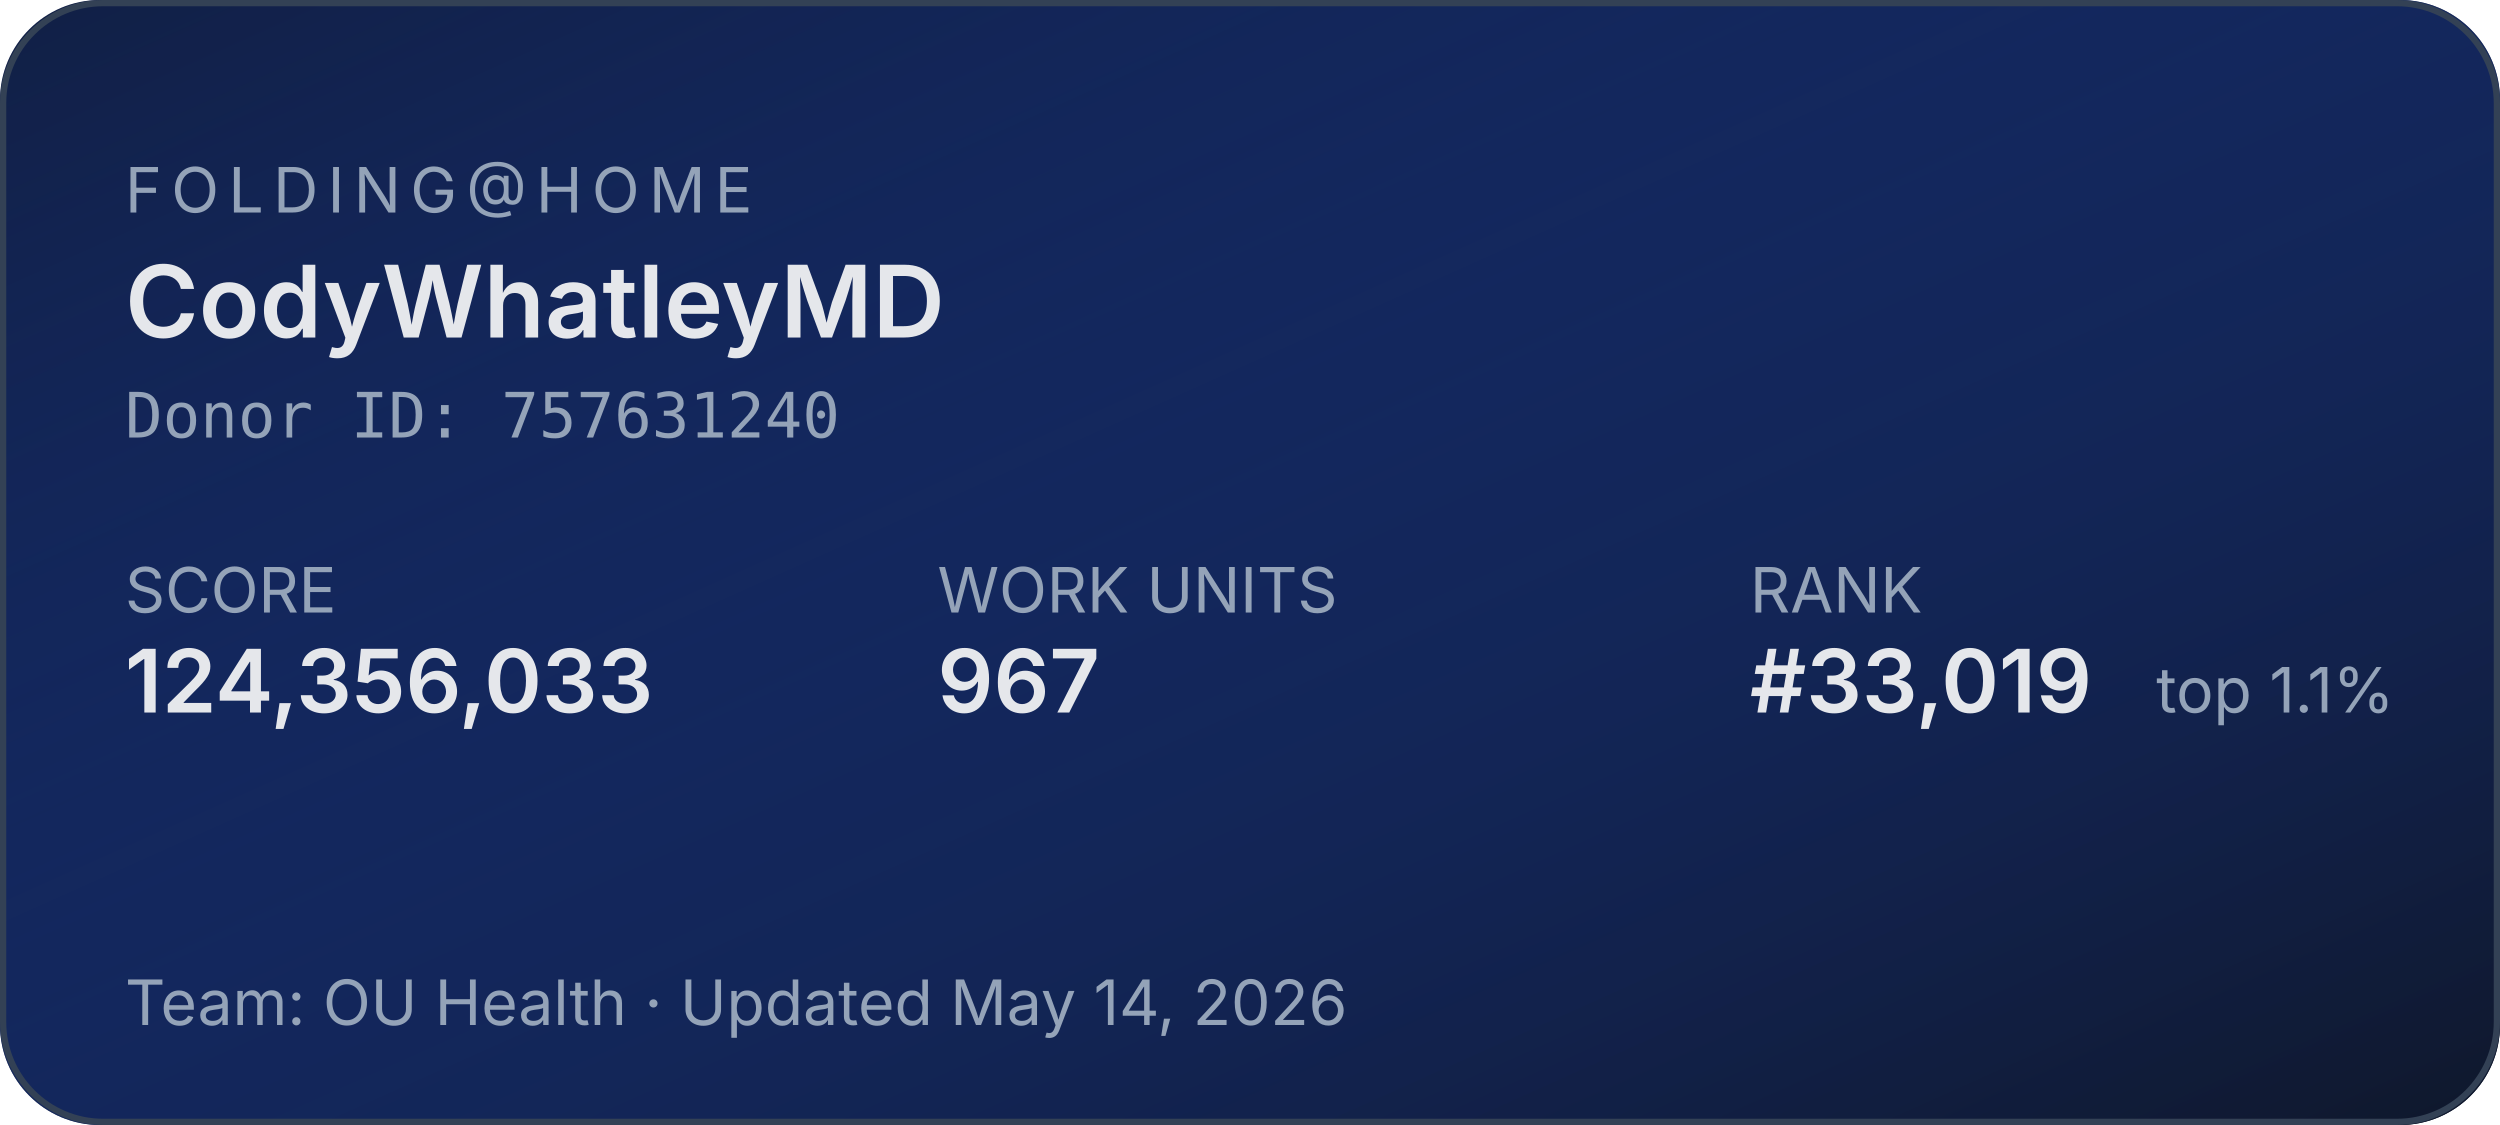
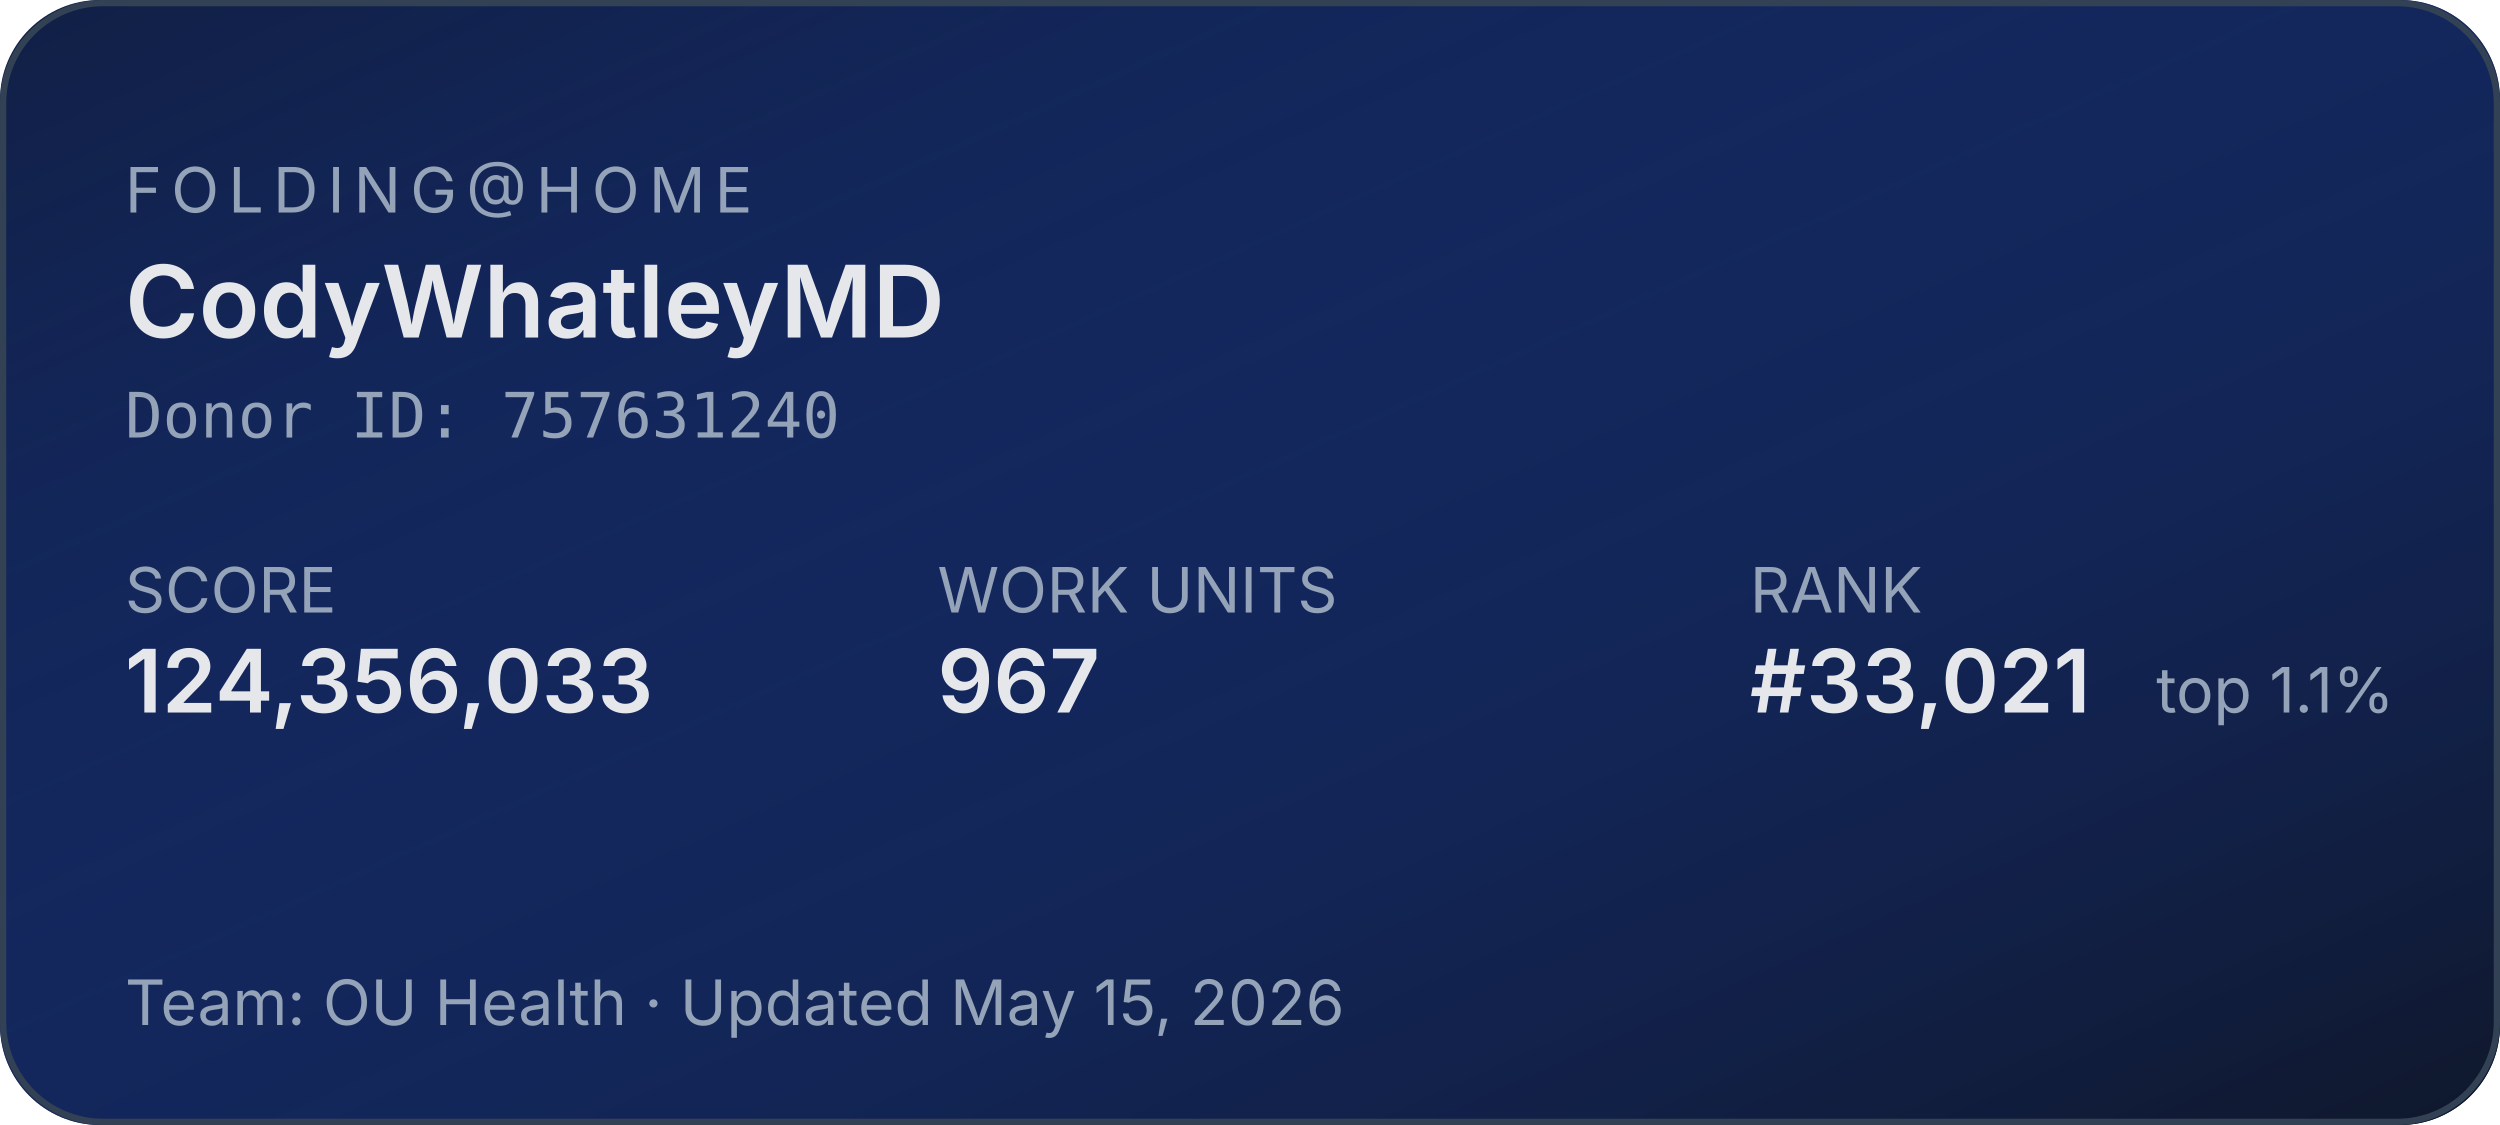
<svg xmlns="http://www.w3.org/2000/svg" width="400" height="180" role="img" aria-label="Folding@home stats for CodyWhatleyMD">
  <defs>
    <linearGradient id="bg" x1="0" y1="0" x2="1" y2="1">
      <stop offset="0%" stop-color="#1d4ed8" stop-opacity="0.15" />
      <stop offset="100%" stop-color="#0f172a" stop-opacity="1" />
    </linearGradient>
  </defs>
  <rect width="400" height="180" rx="16" fill="#0f172a" />
  <rect width="400" height="180" rx="16" fill="url(#bg)" />
  <rect x="0.5" y="0.5" width="399" height="179" rx="16" fill="none" stroke="#334155" stroke-width="1" />
  <g font-family="system-ui,-apple-system,sans-serif">
    <text x="20" y="34" fill="#94a3b8" font-size="10" letter-spacing="1.5" text-transform="uppercase">FOLDING@HOME</text>
    <text x="20" y="54" fill="#e5e7eb" font-size="16" font-weight="600">CodyWhatleyMD</text>
    <text x="20" y="70" fill="#94a3b8" font-size="10" font-family="ui-monospace,monospace">Donor ID: 757631240</text>
    <text x="20" y="98" fill="#94a3b8" font-size="10">SCORE</text>
    <text x="20" y="114" fill="#e5e7eb" font-size="14" font-weight="600">124,356,033</text>
    <text x="150" y="98" fill="#94a3b8" font-size="10">WORK UNITS</text>
    <text x="150" y="114" fill="#e5e7eb" font-size="14" font-weight="600">967</text>
    <text x="280" y="98" fill="#94a3b8" font-size="10">RANK</text>
-     <text x="280" y="114" fill="#e5e7eb" font-size="14" font-weight="600">#33,019</text>
+     <text x="280" y="114" fill="#e5e7eb" font-size="14" font-weight="600">#33,021</text>
    <text x="345" y="114" fill="#94a3b8" font-size="10">top 1.1%</text>
-     <text x="20" y="164" fill="#94a3b8" font-size="10">Team: OU Health  ·  Updated May 14, 2026</text>
+     <text x="20" y="164" fill="#94a3b8" font-size="10">Team: OU Health  ·  Updated May 15, 2026</text>
  </g>
</svg>
